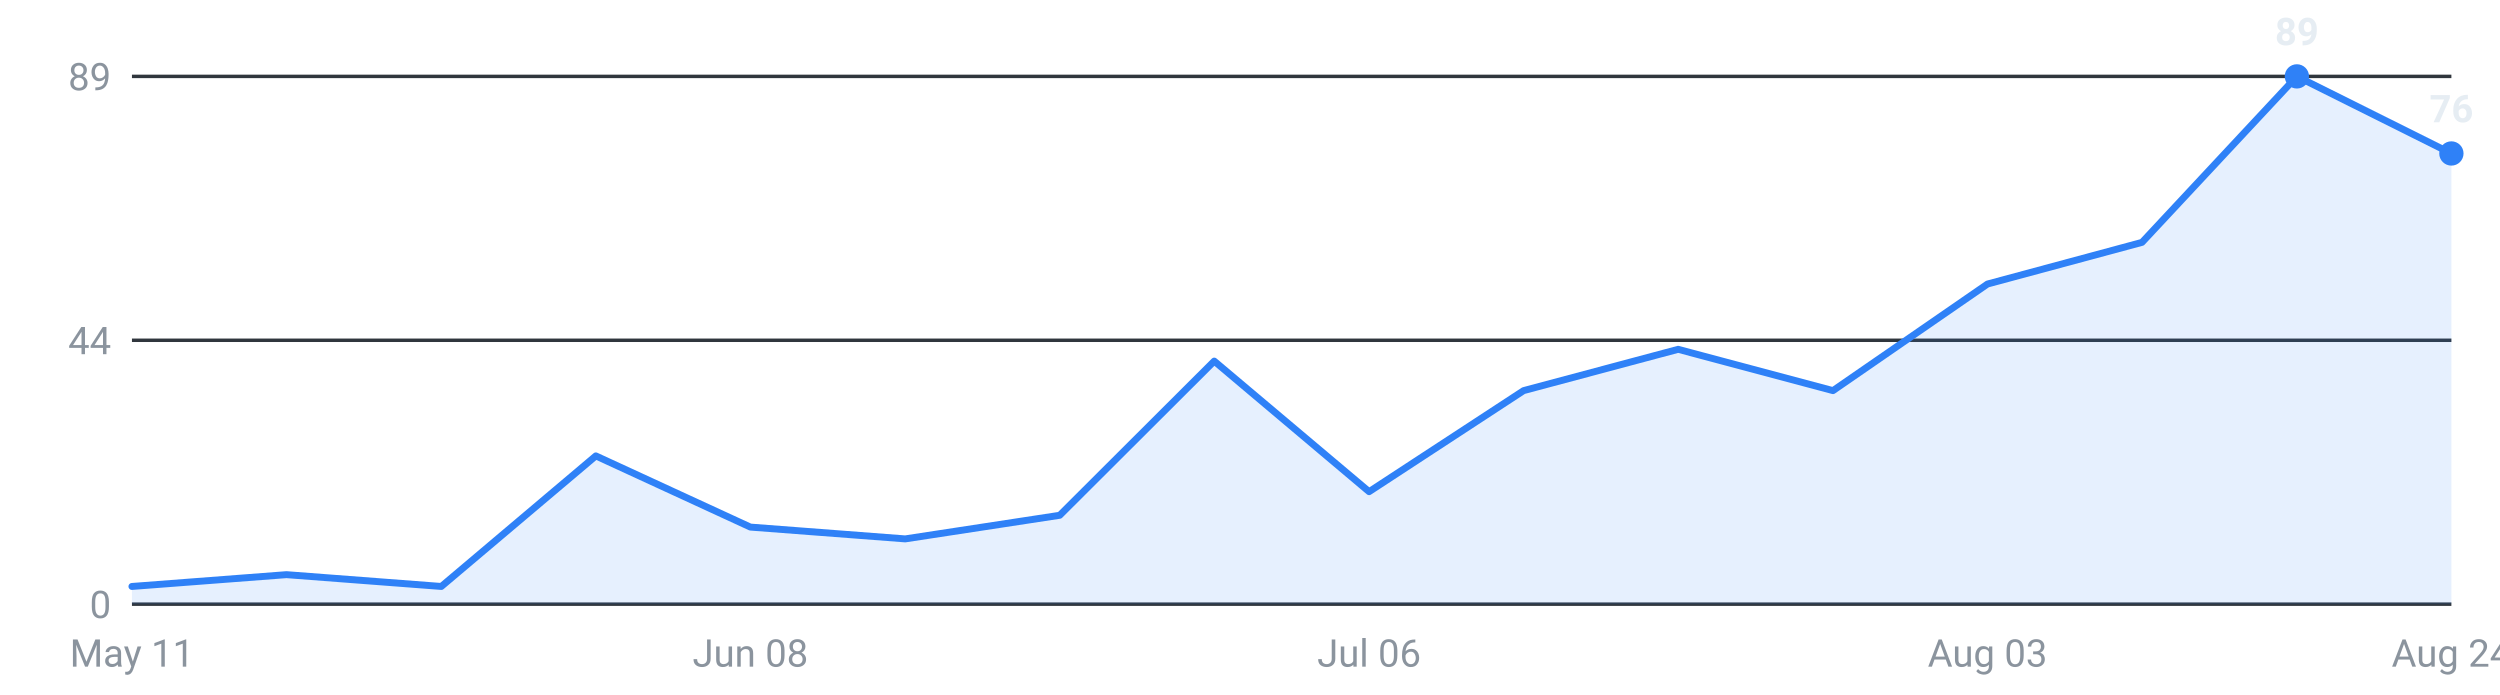
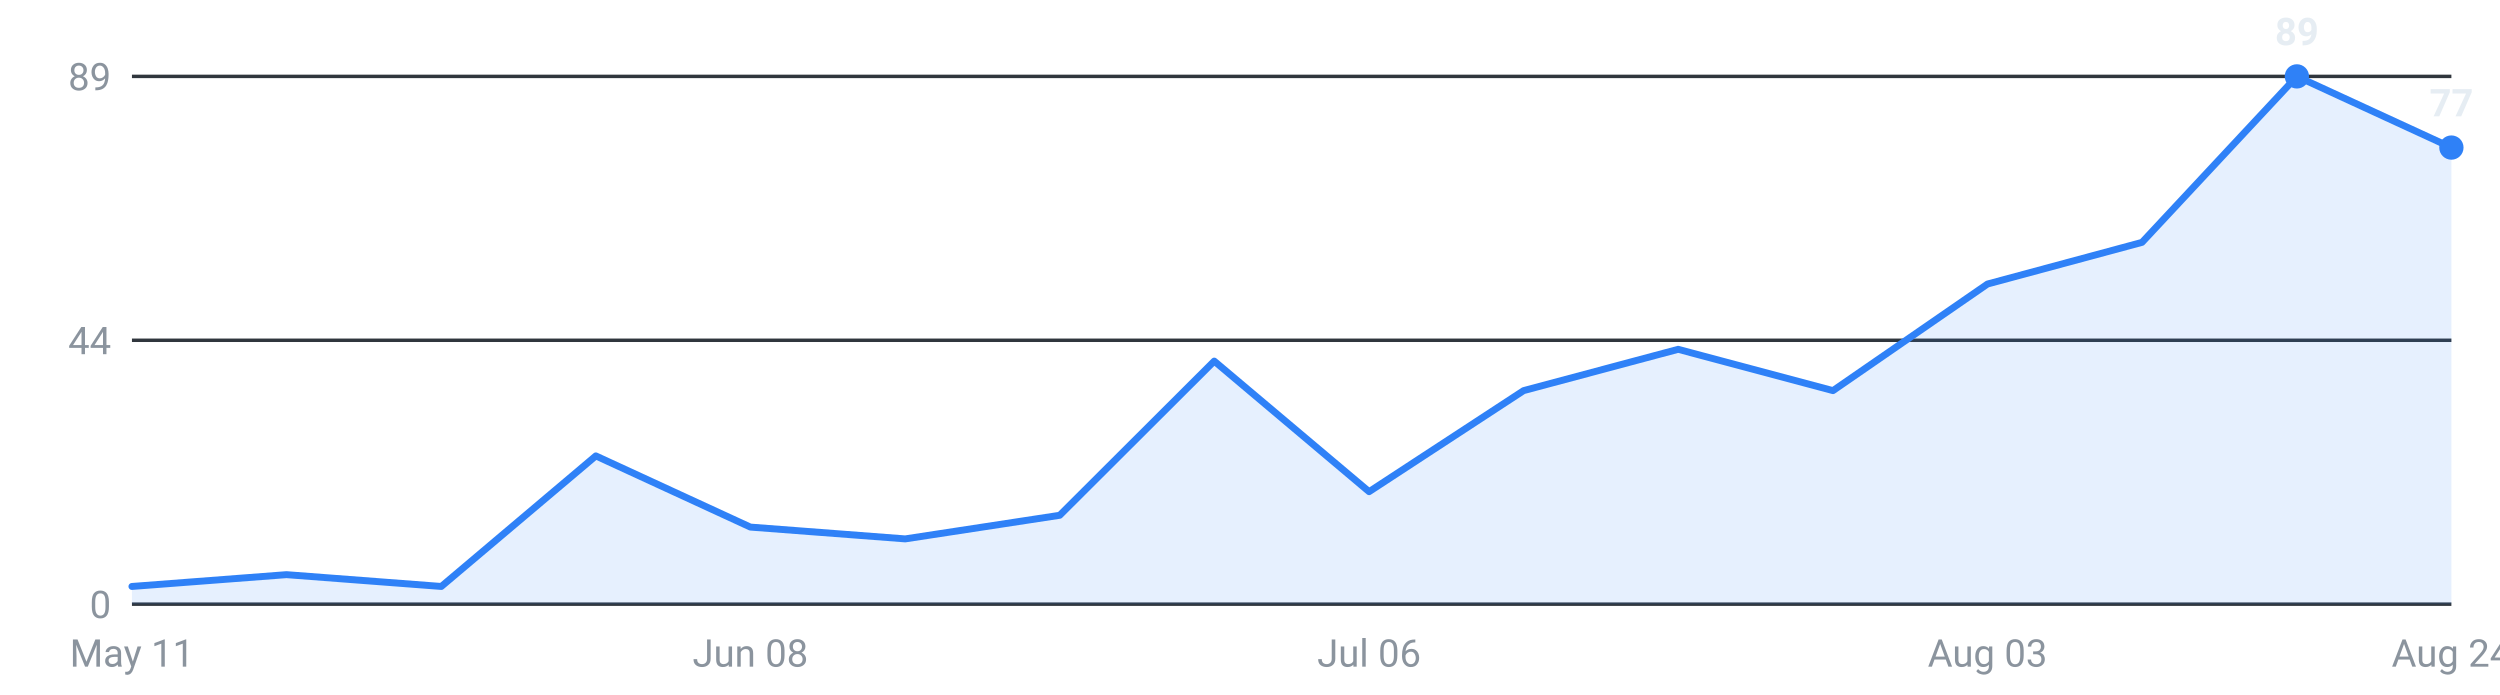
<svg xmlns="http://www.w3.org/2000/svg" viewBox="0 0 720 200" width="720" height="200" role="img" aria-label="Internships posted per week, last 16 weeks">
  <g font-family="-apple-system,Segoe UI,Roboto,sans-serif" font-size="11">
    <line x1="38" y1="174.0" x2="706" y2="174.0" stroke="#30363d" stroke-width="1" />
    <text x="32" y="178.0" text-anchor="end" fill="#8b949e">0</text>
    <line x1="38" y1="98.0" x2="706" y2="98.0" stroke="#30363d" stroke-width="1" />
    <text x="32" y="102.0" text-anchor="end" fill="#8b949e">44</text>
    <line x1="38" y1="22.0" x2="706" y2="22.0" stroke="#30363d" stroke-width="1" />
    <text x="32" y="26.0" text-anchor="end" fill="#8b949e">89</text>
-     <path d="M38.0,174 L38.0,168.9 L82.5,165.5 L127.1,168.9 L171.6,131.3 L216.1,151.8 L260.7,155.2 L305.2,148.4 L349.7,104.0 L394.3,141.6 L438.8,112.5 L483.3,100.6 L527.9,112.5 L572.4,81.8 L616.9,69.8 L661.5,22.0 L706.0,44.2 L706.0,174 Z" fill="#2f81f7" fill-opacity="0.12" />
-     <polyline points="38.0,168.9 82.5,165.5 127.1,168.9 171.6,131.3 216.1,151.8 260.7,155.2 305.2,148.4 349.7,104.0 394.3,141.6 438.8,112.5 483.3,100.6 527.9,112.5 572.4,81.8 616.9,69.8 661.5,22.0 706.0,44.2" fill="none" stroke="#2f81f7" stroke-width="2" stroke-linejoin="round" stroke-linecap="round" />
+     <path d="M38.0,174 L38.0,168.9 L82.5,165.5 L127.1,168.9 L171.6,131.3 L216.1,151.8 L260.7,155.2 L305.2,148.4 L349.7,104.0 L394.3,141.6 L438.8,112.5 L483.3,100.6 L527.9,112.5 L572.4,81.8 L616.9,69.8 L661.5,22.0 L706.0,42.5 L706.0,174 Z" fill="#2f81f7" fill-opacity="0.12" />
+     <polyline points="38.0,168.9 82.5,165.5 127.1,168.9 171.6,131.3 216.1,151.8 260.7,155.2 305.2,148.4 349.7,104.0 394.3,141.6 438.8,112.5 483.3,100.6 527.9,112.5 572.4,81.8 616.9,69.8 661.5,22.0 706.0,42.5" fill="none" stroke="#2f81f7" stroke-width="2" stroke-linejoin="round" stroke-linecap="round" />
    <circle cx="661.5" cy="22.0" r="3.5" fill="#2f81f7" />
    <text x="661.5" y="13.0" text-anchor="middle" fill="#e6edf3" font-weight="600">89</text>
-     <circle cx="706.0" cy="44.2" r="3.5" fill="#2f81f7" />
-     <text x="706.0" y="35.2" text-anchor="middle" fill="#e6edf3" font-weight="600">76</text>
+     <circle cx="706.0" cy="42.5" r="3.5" fill="#2f81f7" />
+     <text x="706.0" y="33.5" text-anchor="middle" fill="#e6edf3" font-weight="600">77</text>
    <text x="38.0" y="192" text-anchor="middle" fill="#8b949e">May 11</text>
    <text x="216.1" y="192" text-anchor="middle" fill="#8b949e">Jun 08</text>
    <text x="394.3" y="192" text-anchor="middle" fill="#8b949e">Jul 06</text>
    <text x="572.4" y="192" text-anchor="middle" fill="#8b949e">Aug 03</text>
    <text x="706.0" y="192" text-anchor="middle" fill="#8b949e">Aug 24</text>
  </g>
</svg>
